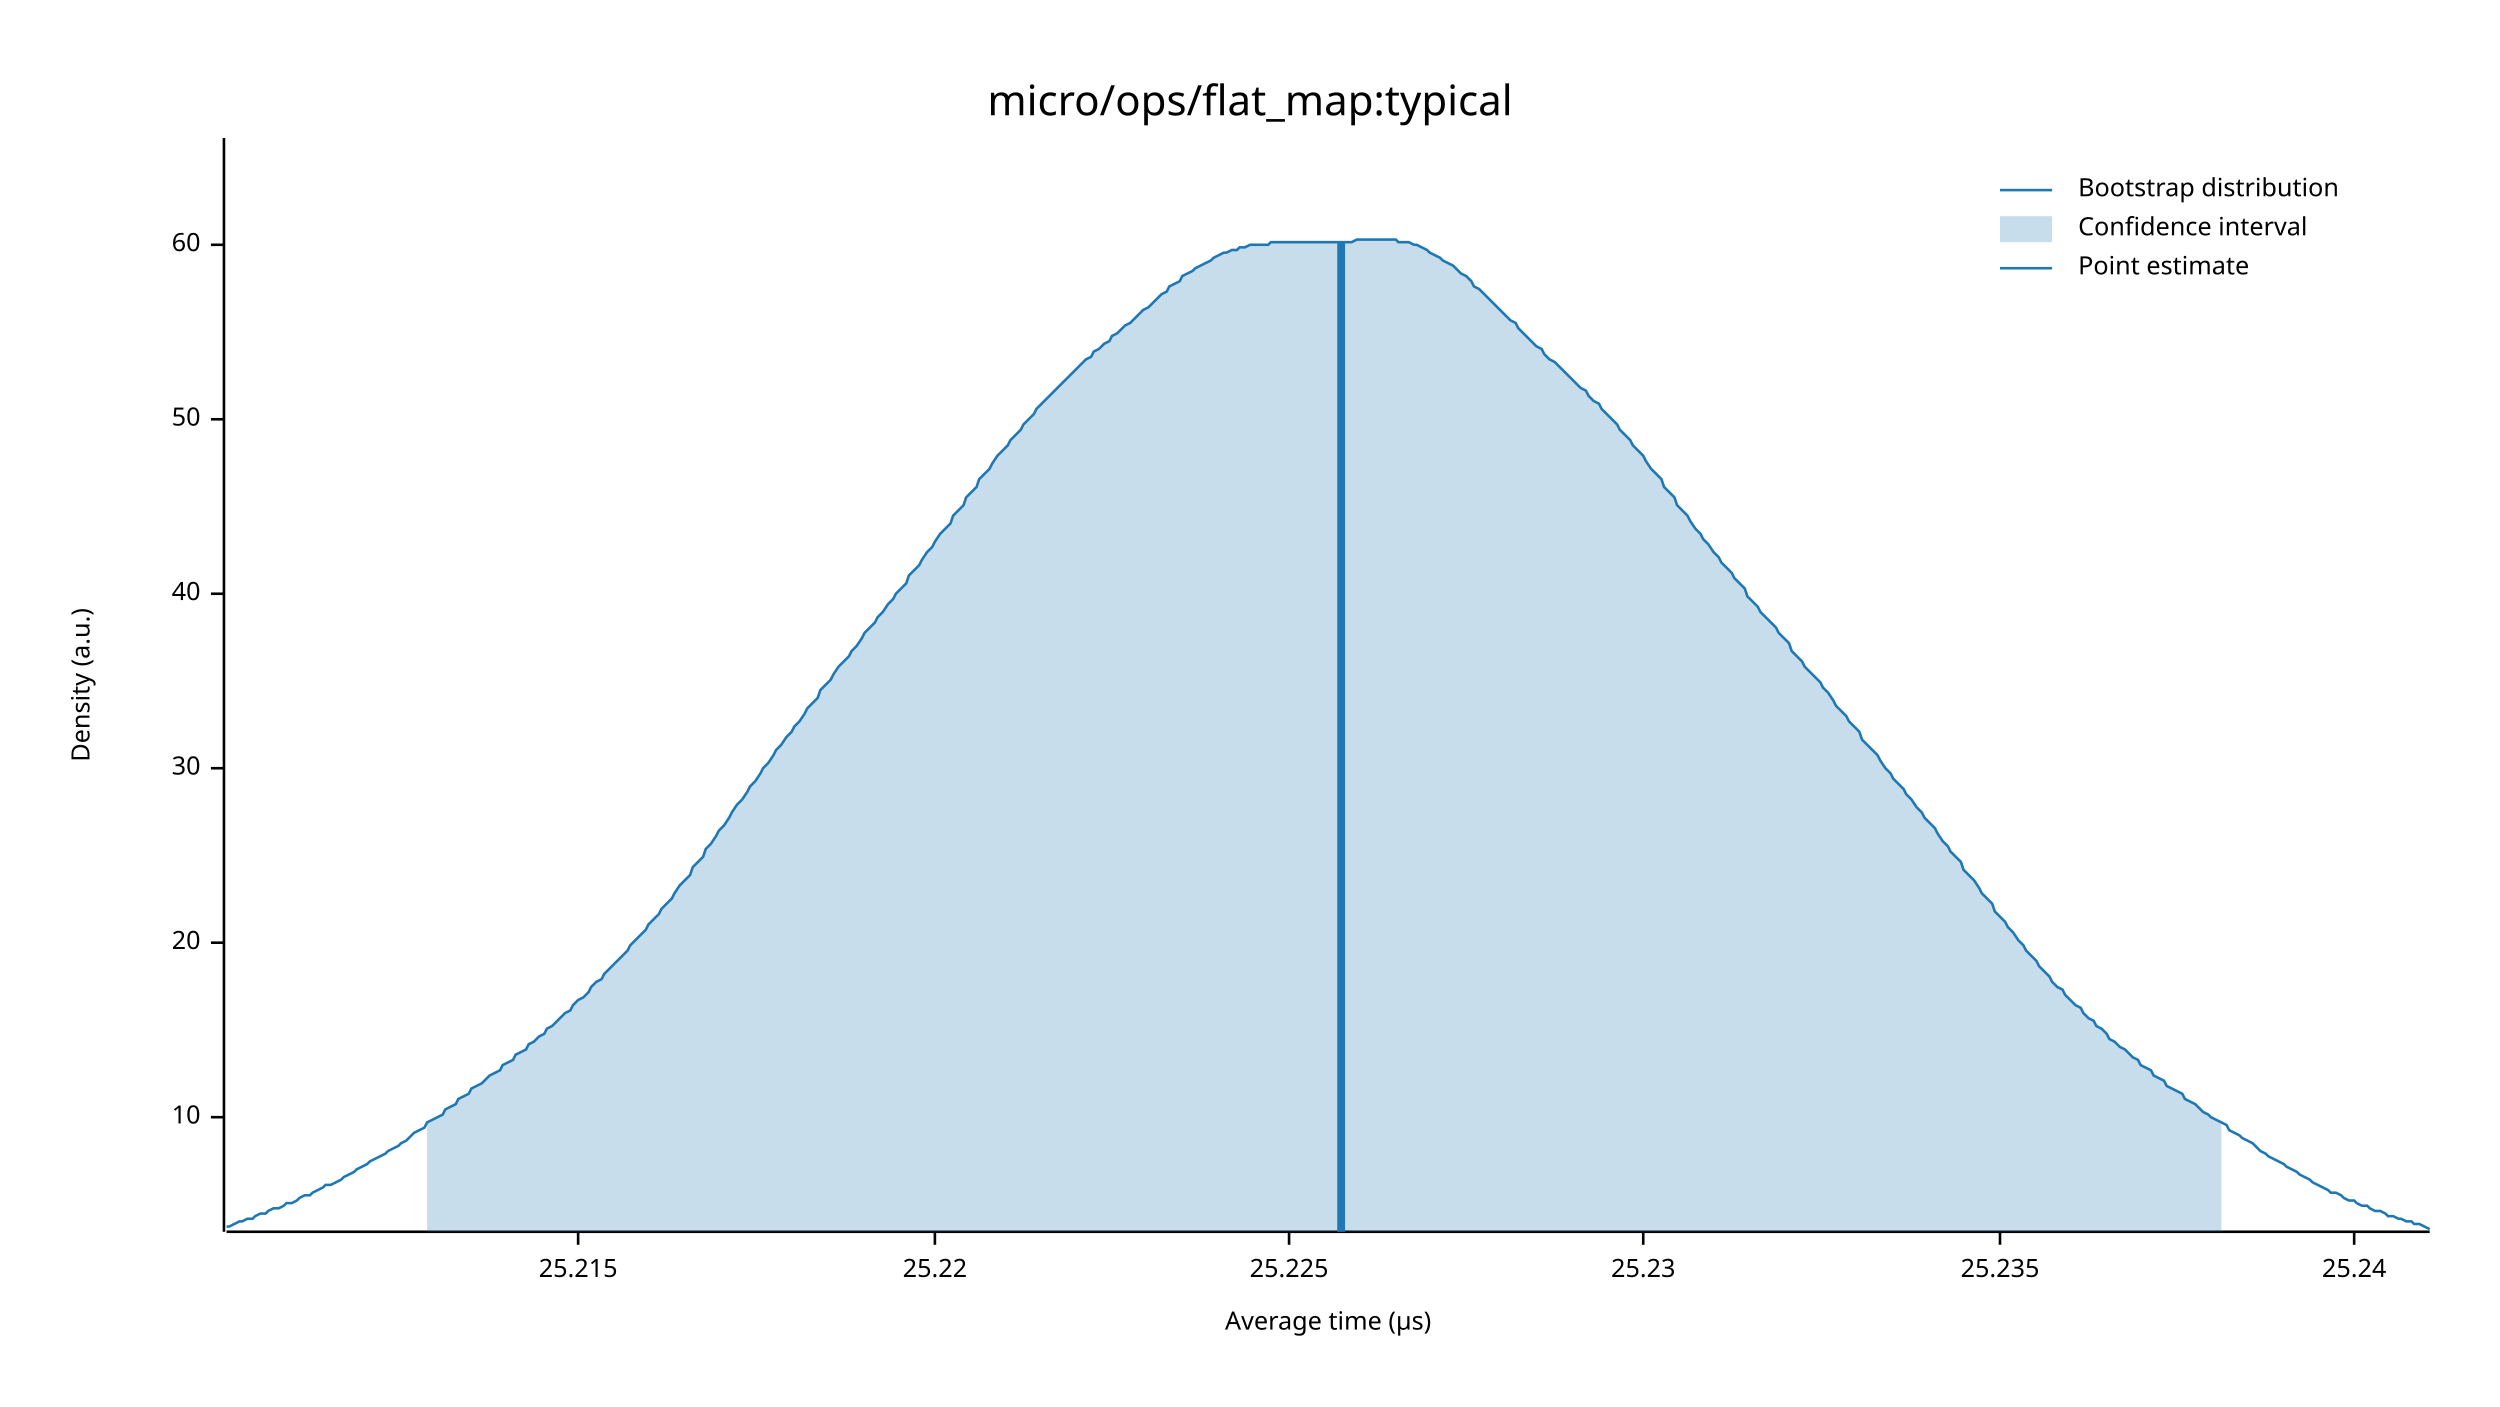
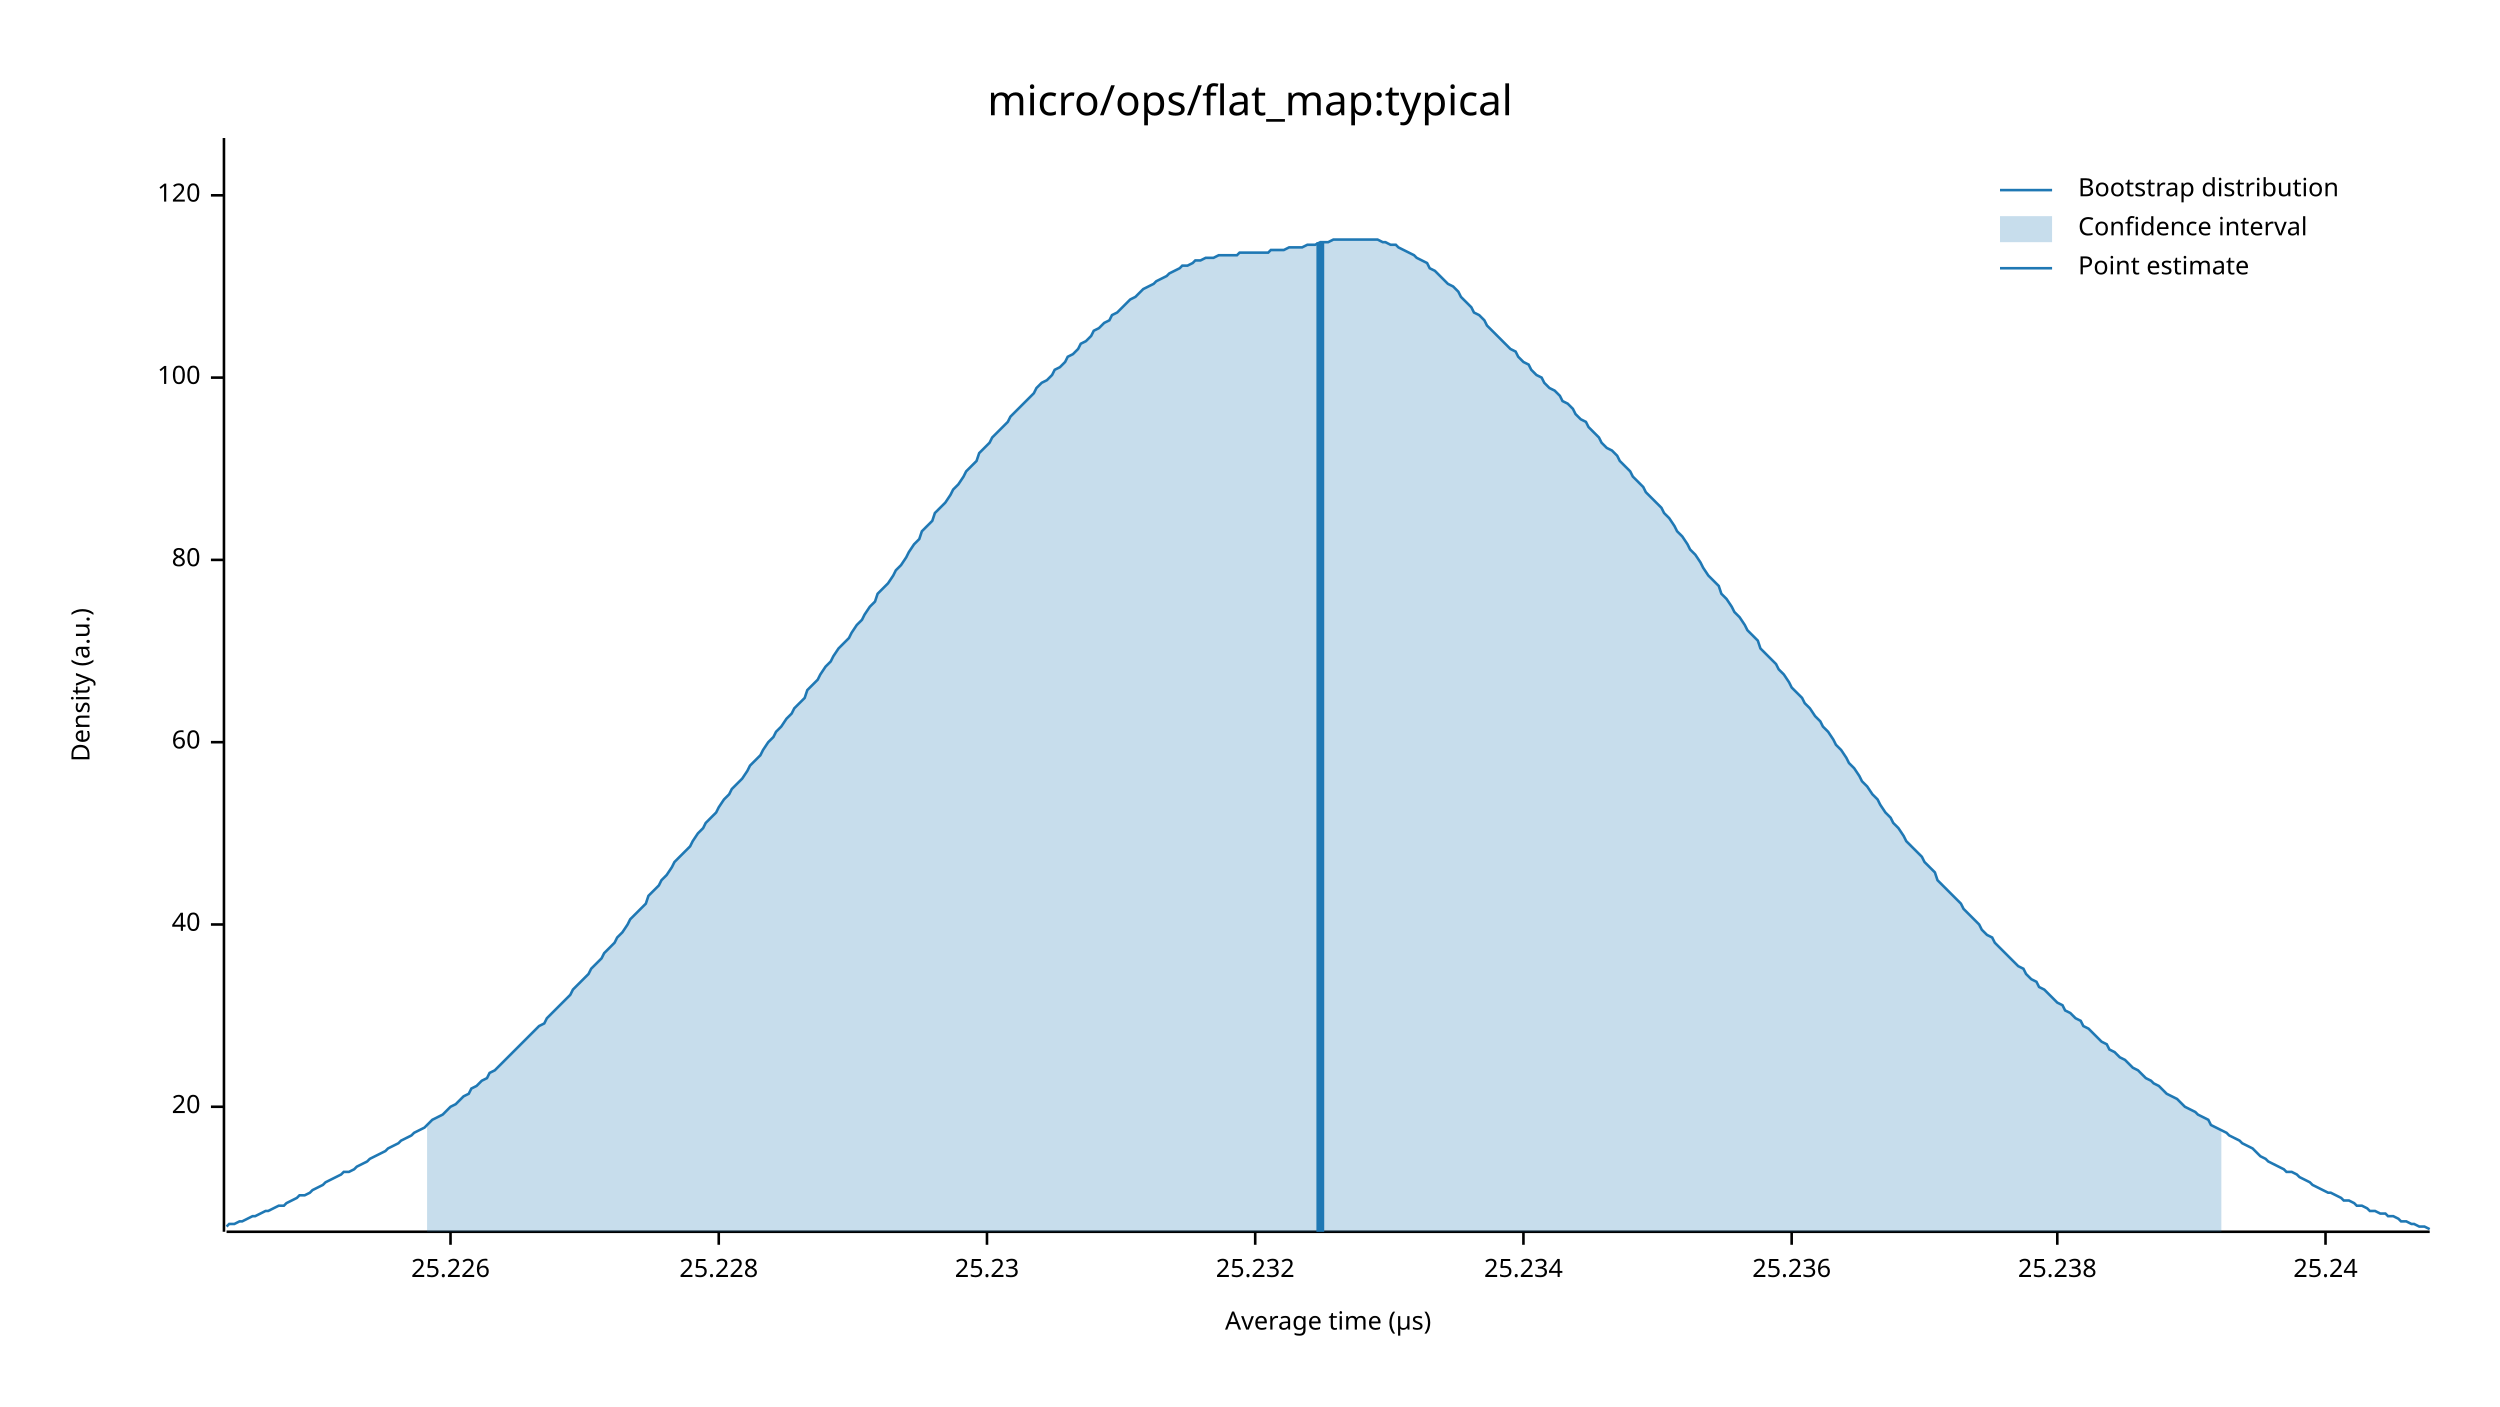
<svg xmlns="http://www.w3.org/2000/svg" width="960" height="540" viewBox="0 0 960 540">
  <text x="480" y="32" dy="0.76em" text-anchor="middle" font-family="sans-serif" font-size="16.129" opacity="1" fill="#000000">
micro/ops/flat_map:typical
</text>
  <text x="27" y="263" dy="0.76em" text-anchor="middle" font-family="sans-serif" font-size="9.677" opacity="1" fill="#000000" transform="rotate(270, 27, 263)">
Density (a.u.)
</text>
  <text x="510" y="513" dy="-0.5ex" text-anchor="middle" font-family="sans-serif" font-size="9.677" opacity="1" fill="#000000">
Average time (µs)
</text>
  <polyline fill="none" opacity="1" stroke="#000000" stroke-width="1" points="86,53 86,473 " />
-   <text x="77" y="429" dy="0.5ex" text-anchor="end" font-family="sans-serif" font-size="9.677" opacity="1" fill="#000000">
- 10
- </text>
-   <polyline fill="none" opacity="1" stroke="#000000" stroke-width="1" points="81,429 86,429 " />
-   <text x="77" y="362" dy="0.5ex" text-anchor="end" font-family="sans-serif" font-size="9.677" opacity="1" fill="#000000">
+   <text x="77" y="425" dy="0.5ex" text-anchor="end" font-family="sans-serif" font-size="9.677" opacity="1" fill="#000000">
20
</text>
-   <polyline fill="none" opacity="1" stroke="#000000" stroke-width="1" points="81,362 86,362 " />
-   <text x="77" y="295" dy="0.5ex" text-anchor="end" font-family="sans-serif" font-size="9.677" opacity="1" fill="#000000">
- 30
- </text>
-   <polyline fill="none" opacity="1" stroke="#000000" stroke-width="1" points="81,295 86,295 " />
-   <text x="77" y="228" dy="0.5ex" text-anchor="end" font-family="sans-serif" font-size="9.677" opacity="1" fill="#000000">
+   <polyline fill="none" opacity="1" stroke="#000000" stroke-width="1" points="81,425 86,425 " />
+   <text x="77" y="355" dy="0.5ex" text-anchor="end" font-family="sans-serif" font-size="9.677" opacity="1" fill="#000000">
40
</text>
-   <polyline fill="none" opacity="1" stroke="#000000" stroke-width="1" points="81,228 86,228 " />
-   <text x="77" y="161" dy="0.5ex" text-anchor="end" font-family="sans-serif" font-size="9.677" opacity="1" fill="#000000">
- 50
- </text>
-   <polyline fill="none" opacity="1" stroke="#000000" stroke-width="1" points="81,161 86,161 " />
-   <text x="77" y="94" dy="0.5ex" text-anchor="end" font-family="sans-serif" font-size="9.677" opacity="1" fill="#000000">
+   <polyline fill="none" opacity="1" stroke="#000000" stroke-width="1" points="81,355 86,355 " />
+   <text x="77" y="285" dy="0.5ex" text-anchor="end" font-family="sans-serif" font-size="9.677" opacity="1" fill="#000000">
60
</text>
-   <polyline fill="none" opacity="1" stroke="#000000" stroke-width="1" points="81,94 86,94 " />
+   <polyline fill="none" opacity="1" stroke="#000000" stroke-width="1" points="81,285 86,285 " />
+   <text x="77" y="215" dy="0.5ex" text-anchor="end" font-family="sans-serif" font-size="9.677" opacity="1" fill="#000000">
+ 80
+ </text>
+   <polyline fill="none" opacity="1" stroke="#000000" stroke-width="1" points="81,215 86,215 " />
+   <text x="77" y="145" dy="0.5ex" text-anchor="end" font-family="sans-serif" font-size="9.677" opacity="1" fill="#000000">
+ 100
+ </text>
+   <polyline fill="none" opacity="1" stroke="#000000" stroke-width="1" points="81,145 86,145 " />
+   <text x="77" y="75" dy="0.5ex" text-anchor="end" font-family="sans-serif" font-size="9.677" opacity="1" fill="#000000">
+ 120
+ </text>
+   <polyline fill="none" opacity="1" stroke="#000000" stroke-width="1" points="81,75 86,75 " />
  <polyline fill="none" opacity="1" stroke="#000000" stroke-width="1" points="87,473 933,473 " />
-   <text x="222" y="483" dy="0.76em" text-anchor="middle" font-family="sans-serif" font-size="9.677" opacity="1" fill="#000000">
- 25.215
+   <text x="173" y="483" dy="0.76em" text-anchor="middle" font-family="sans-serif" font-size="9.677" opacity="1" fill="#000000">
+ 25.226
</text>
-   <polyline fill="none" opacity="1" stroke="#000000" stroke-width="1" points="222,473 222,478 " />
-   <text x="359" y="483" dy="0.76em" text-anchor="middle" font-family="sans-serif" font-size="9.677" opacity="1" fill="#000000">
- 25.22
+   <polyline fill="none" opacity="1" stroke="#000000" stroke-width="1" points="173,473 173,478 " />
+   <text x="276" y="483" dy="0.76em" text-anchor="middle" font-family="sans-serif" font-size="9.677" opacity="1" fill="#000000">
+ 25.228
</text>
-   <polyline fill="none" opacity="1" stroke="#000000" stroke-width="1" points="359,473 359,478 " />
-   <text x="495" y="483" dy="0.76em" text-anchor="middle" font-family="sans-serif" font-size="9.677" opacity="1" fill="#000000">
- 25.225
- </text>
-   <polyline fill="none" opacity="1" stroke="#000000" stroke-width="1" points="495,473 495,478 " />
-   <text x="631" y="483" dy="0.76em" text-anchor="middle" font-family="sans-serif" font-size="9.677" opacity="1" fill="#000000">
+   <polyline fill="none" opacity="1" stroke="#000000" stroke-width="1" points="276,473 276,478 " />
+   <text x="379" y="483" dy="0.76em" text-anchor="middle" font-family="sans-serif" font-size="9.677" opacity="1" fill="#000000">
25.23
</text>
-   <polyline fill="none" opacity="1" stroke="#000000" stroke-width="1" points="631,473 631,478 " />
-   <text x="768" y="483" dy="0.76em" text-anchor="middle" font-family="sans-serif" font-size="9.677" opacity="1" fill="#000000">
- 25.235
+   <polyline fill="none" opacity="1" stroke="#000000" stroke-width="1" points="379,473 379,478 " />
+   <text x="482" y="483" dy="0.76em" text-anchor="middle" font-family="sans-serif" font-size="9.677" opacity="1" fill="#000000">
+ 25.232
</text>
-   <polyline fill="none" opacity="1" stroke="#000000" stroke-width="1" points="768,473 768,478 " />
-   <text x="904" y="483" dy="0.76em" text-anchor="middle" font-family="sans-serif" font-size="9.677" opacity="1" fill="#000000">
+   <polyline fill="none" opacity="1" stroke="#000000" stroke-width="1" points="482,473 482,478 " />
+   <text x="585" y="483" dy="0.76em" text-anchor="middle" font-family="sans-serif" font-size="9.677" opacity="1" fill="#000000">
+ 25.234
+ </text>
+   <polyline fill="none" opacity="1" stroke="#000000" stroke-width="1" points="585,473 585,478 " />
+   <text x="688" y="483" dy="0.76em" text-anchor="middle" font-family="sans-serif" font-size="9.677" opacity="1" fill="#000000">
+ 25.236
+ </text>
+   <polyline fill="none" opacity="1" stroke="#000000" stroke-width="1" points="688,473 688,478 " />
+   <text x="790" y="483" dy="0.76em" text-anchor="middle" font-family="sans-serif" font-size="9.677" opacity="1" fill="#000000">
+ 25.238
+ </text>
+   <polyline fill="none" opacity="1" stroke="#000000" stroke-width="1" points="790,473 790,478 " />
+   <text x="893" y="483" dy="0.76em" text-anchor="middle" font-family="sans-serif" font-size="9.677" opacity="1" fill="#000000">
25.24
</text>
-   <polyline fill="none" opacity="1" stroke="#000000" stroke-width="1" points="904,473 904,478 " />
-   <polyline fill="none" opacity="1" stroke="#1F78B4" stroke-width="1" points="87,471 88,471 90,470 92,469 93,469 95,468 97,468 98,467 100,466 102,466 103,465 105,464 107,464 109,463 110,462 112,462 114,461 115,460 117,459 119,459 120,458 122,457 124,456 125,455 127,455 129,454 131,453 132,452 134,451 136,450 137,449 139,448 141,447 142,446 144,445 146,444 148,443 149,442 151,441 153,440 154,439 156,438 158,436 159,435 161,434 163,433 164,431 166,430 168,429 170,428 171,426 173,425 175,424 176,422 178,421 180,420 181,418 183,417 185,416 187,414 188,413 190,412 192,411 193,409 195,408 197,407 198,405 200,404 202,403 203,401 205,400 207,398 209,397 210,395 212,394 214,392 215,391 217,389 219,388 220,386 222,384 224,383 226,381 227,379 229,377 231,376 232,374 234,372 236,370 237,369 239,367 241,365 242,363 244,361 246,359 248,357 249,355 251,353 253,351 254,349 256,347 258,345 259,343 261,340 263,338 265,336 266,333 268,331 270,329 271,326 273,324 275,321 276,319 278,317 280,314 281,312 283,309 285,307 287,304 288,302 290,300 292,297 293,295 295,293 297,290 298,288 300,286 302,283 304,281 305,279 307,277 309,274 310,272 312,270 314,268 315,265 317,263 319,261 320,259 322,256 324,254 326,252 327,250 329,248 331,245 332,243 334,241 336,239 337,237 339,235 341,232 343,230 344,228 346,226 348,224 349,221 351,219 353,217 354,215 356,212 358,210 359,208 361,205 363,203 365,201 366,198 368,196 370,194 371,191 373,189 375,187 376,184 378,182 380,180 381,178 383,175 385,173 387,171 388,169 390,167 392,165 393,163 395,161 397,159 398,157 400,155 402,153 404,151 405,150 407,148 409,146 410,145 412,143 414,141 415,140 417,138 419,137 420,135 422,134 424,132 426,131 427,129 429,128 431,126 432,125 434,124 436,122 437,121 439,119 441,118 443,116 444,115 446,113 448,112 449,110 451,109 453,108 454,106 456,105 458,104 459,103 461,102 463,101 465,100 466,99 468,98 470,97 471,97 473,96 475,96 476,95 478,95 480,94 482,94 483,94 485,94 487,94 488,93 490,93 492,93 493,93 495,93 497,93 498,93 500,93 502,93 504,93 505,93 507,93 509,93 510,93 512,93 514,93 515,93 517,93 519,93 521,92 522,92 524,92 526,92 527,92 529,92 531,92 532,92 534,92 536,92 537,93 539,93 541,93 543,94 544,94 546,95 548,96 549,97 551,98 553,99 554,100 556,101 558,102 560,104 561,105 563,106 565,108 566,110 568,111 570,113 571,114 573,116 575,118 576,119 578,121 580,123 582,124 583,126 585,128 587,130 588,131 590,133 592,134 593,136 595,138 597,139 599,141 600,142 602,144 604,146 605,147 607,149 609,150 610,152 612,154 614,155 615,157 617,159 619,161 621,163 622,165 624,167 626,169 627,171 629,173 631,175 632,177 634,180 636,182 638,184 639,187 641,189 643,191 644,194 646,196 648,198 649,200 651,203 653,205 654,207 656,209 658,212 660,214 661,216 663,218 665,220 666,222 668,224 670,226 671,229 673,231 675,233 676,235 678,237 680,239 682,241 683,243 685,245 687,247 688,250 690,252 692,254 693,256 695,258 697,260 699,262 700,264 702,266 704,269 705,271 707,273 709,275 710,277 712,279 714,281 715,284 717,286 719,288 721,290 722,292 724,295 726,297 727,299 729,301 731,303 732,305 734,307 736,310 738,312 739,314 741,316 743,318 744,320 746,323 748,325 749,327 751,329 753,331 754,334 756,336 758,338 760,341 761,343 763,345 765,347 766,350 768,352 770,354 771,356 773,358 775,361 777,363 778,365 780,367 782,369 783,371 785,373 787,375 788,377 790,379 792,380 793,382 795,384 797,386 799,387 800,389 802,391 804,392 805,394 807,395 809,397 810,399 812,400 814,402 816,403 817,404 819,406 821,407 822,409 824,410 826,411 827,413 829,414 831,415 832,417 834,418 836,419 838,420 839,422 841,423 843,424 844,425 846,427 848,428 849,429 851,430 853,431 855,432 856,434 858,435 860,436 861,437 863,438 865,439 866,440 868,442 870,443 871,444 873,445 875,446 877,447 878,448 880,449 882,450 883,451 885,452 887,453 888,454 890,455 892,456 894,457 895,458 897,458 899,459 900,460 902,461 904,461 905,462 907,463 909,463 910,464 912,465 914,465 916,466 917,467 919,467 921,468 922,468 924,469 926,469 927,470 929,470 931,471 933,472 " />
-   <polygon opacity="0.25" fill="#1F78B4" points="164,431 166,430 168,429 170,428 171,426 173,425 175,424 176,422 178,421 180,420 181,418 183,417 185,416 187,414 188,413 190,412 192,411 193,409 195,408 197,407 198,405 200,404 202,403 203,401 205,400 207,398 209,397 210,395 212,394 214,392 215,391 217,389 219,388 220,386 222,384 224,383 226,381 227,379 229,377 231,376 232,374 234,372 236,370 237,369 239,367 241,365 242,363 244,361 246,359 248,357 249,355 251,353 253,351 254,349 256,347 258,345 259,343 261,340 263,338 265,336 266,333 268,331 270,329 271,326 273,324 275,321 276,319 278,317 280,314 281,312 283,309 285,307 287,304 288,302 290,300 292,297 293,295 295,293 297,290 298,288 300,286 302,283 304,281 305,279 307,277 309,274 310,272 312,270 314,268 315,265 317,263 319,261 320,259 322,256 324,254 326,252 327,250 329,248 331,245 332,243 334,241 336,239 337,237 339,235 341,232 343,230 344,228 346,226 348,224 349,221 351,219 353,217 354,215 356,212 358,210 359,208 361,205 363,203 365,201 366,198 368,196 370,194 371,191 373,189 375,187 376,184 378,182 380,180 381,178 383,175 385,173 387,171 388,169 390,167 392,165 393,163 395,161 397,159 398,157 400,155 402,153 404,151 405,150 407,148 409,146 410,145 412,143 414,141 415,140 417,138 419,137 420,135 422,134 424,132 426,131 427,129 429,128 431,126 432,125 434,124 436,122 437,121 439,119 441,118 443,116 444,115 446,113 448,112 449,110 451,109 453,108 454,106 456,105 458,104 459,103 461,102 463,101 465,100 466,99 468,98 470,97 471,97 473,96 475,96 476,95 478,95 480,94 482,94 483,94 485,94 487,94 488,93 490,93 492,93 493,93 495,93 497,93 498,93 500,93 502,93 504,93 505,93 507,93 509,93 510,93 512,93 514,93 515,93 517,93 519,93 521,92 522,92 524,92 526,92 527,92 529,92 531,92 532,92 534,92 536,92 537,93 539,93 541,93 543,94 544,94 546,95 548,96 549,97 551,98 553,99 554,100 556,101 558,102 560,104 561,105 563,106 565,108 566,110 568,111 570,113 571,114 573,116 575,118 576,119 578,121 580,123 582,124 583,126 585,128 587,130 588,131 590,133 592,134 593,136 595,138 597,139 599,141 600,142 602,144 604,146 605,147 607,149 609,150 610,152 612,154 614,155 615,157 617,159 619,161 621,163 622,165 624,167 626,169 627,171 629,173 631,175 632,177 634,180 636,182 638,184 639,187 641,189 643,191 644,194 646,196 648,198 649,200 651,203 653,205 654,207 656,209 658,212 660,214 661,216 663,218 665,220 666,222 668,224 670,226 671,229 673,231 675,233 676,235 678,237 680,239 682,241 683,243 685,245 687,247 688,250 690,252 692,254 693,256 695,258 697,260 699,262 700,264 702,266 704,269 705,271 707,273 709,275 710,277 712,279 714,281 715,284 717,286 719,288 721,290 722,292 724,295 726,297 727,299 729,301 731,303 732,305 734,307 736,310 738,312 739,314 741,316 743,318 744,320 746,323 748,325 749,327 751,329 753,331 754,334 756,336 758,338 760,341 761,343 763,345 765,347 766,350 768,352 770,354 771,356 773,358 775,361 777,363 778,365 780,367 782,369 783,371 785,373 787,375 788,377 790,379 792,380 793,382 795,384 797,386 799,387 800,389 802,391 804,392 805,394 807,395 809,397 810,399 812,400 814,402 816,403 817,404 819,406 821,407 822,409 824,410 826,411 827,413 829,414 831,415 832,417 834,418 836,419 838,420 839,422 841,423 843,424 844,425 846,427 848,428 849,429 851,430 853,431 853,473 164,473 " />
-   <polyline fill="none" opacity="1" stroke="#1F78B4" stroke-width="3" points="515,473 515,93 " />
+   <polyline fill="none" opacity="1" stroke="#000000" stroke-width="1" points="893,473 893,478 " />
+   <polyline fill="none" opacity="1" stroke="#1F78B4" stroke-width="1" points="87,471 88,470 90,470 92,469 93,469 95,468 97,467 98,467 100,466 102,465 103,465 105,464 107,463 109,463 110,462 112,461 114,460 115,459 117,459 119,458 120,457 122,456 124,455 125,454 127,453 129,452 131,451 132,450 134,450 136,449 137,448 139,447 141,446 142,445 144,444 146,443 148,442 149,441 151,440 153,439 154,438 156,437 158,436 159,435 161,434 163,433 164,432 166,430 168,429 170,428 171,427 173,425 175,424 176,423 178,421 180,420 181,418 183,417 185,415 187,414 188,412 190,411 192,409 193,408 195,406 197,404 198,403 200,401 202,399 203,398 205,396 207,394 209,393 210,391 212,389 214,387 215,386 217,384 219,382 220,380 222,378 224,376 226,374 227,372 229,370 231,368 232,366 234,364 236,362 237,360 239,358 241,355 242,353 244,351 246,349 248,347 249,344 251,342 253,340 254,338 256,336 258,333 259,331 261,329 263,327 265,325 266,323 268,320 270,318 271,316 273,314 275,312 276,310 278,307 280,305 281,303 283,301 285,299 287,296 288,294 290,292 292,290 293,288 295,285 297,283 298,281 300,279 302,276 304,274 305,272 307,270 309,268 310,265 312,263 314,261 315,259 317,256 319,254 320,252 322,249 324,247 326,245 327,243 329,240 331,238 332,236 334,233 336,231 337,228 339,226 341,224 343,221 344,219 346,217 348,214 349,212 351,209 353,207 354,204 356,202 358,200 359,197 361,195 363,193 365,190 366,188 368,186 370,183 371,181 373,179 375,177 376,174 378,172 380,170 381,168 383,166 385,164 387,162 388,160 390,158 392,156 393,155 395,153 397,151 398,149 400,147 402,146 404,144 405,142 407,141 409,139 410,137 412,136 414,134 415,132 417,131 419,129 420,127 422,126 424,124 426,123 427,121 429,120 431,118 432,117 434,115 436,114 437,113 439,111 441,110 443,109 444,108 446,107 448,106 449,105 451,104 453,103 454,102 456,102 458,101 459,100 461,100 463,99 465,99 466,99 468,98 470,98 471,98 473,98 475,98 476,97 478,97 480,97 482,97 483,97 485,97 487,97 488,96 490,96 492,96 493,96 495,95 497,95 498,95 500,95 502,94 504,94 505,94 507,93 509,93 510,93 512,92 514,92 515,92 517,92 519,92 521,92 522,92 524,92 526,92 527,92 529,92 531,93 532,93 534,94 536,94 537,95 539,96 541,97 543,98 544,99 546,100 548,101 549,103 551,104 553,106 554,107 556,109 558,110 560,112 561,114 563,116 565,118 566,120 568,121 570,123 571,125 573,127 575,129 576,130 578,132 580,134 582,135 583,137 585,139 587,140 588,142 590,144 592,145 593,147 595,149 597,150 599,152 600,154 602,155 604,157 605,159 607,161 609,162 610,164 612,166 614,168 615,170 617,172 619,173 621,175 622,177 624,179 626,181 627,183 629,185 631,187 632,189 634,191 636,193 638,195 639,197 641,199 643,202 644,204 646,206 648,209 649,211 651,213 653,216 654,218 656,221 658,223 660,225 661,228 663,230 665,233 666,235 668,237 670,240 671,242 673,244 675,246 676,249 678,251 680,253 682,255 683,257 685,259 687,262 688,264 690,266 692,268 693,270 695,272 697,275 699,277 700,279 702,281 704,284 705,286 707,288 709,291 710,293 712,295 714,298 715,300 717,302 719,305 721,307 722,309 724,312 726,314 727,316 729,318 731,321 732,323 734,325 736,327 738,329 739,331 741,333 743,335 744,338 746,340 748,342 749,343 751,345 753,347 754,349 756,351 758,353 760,355 761,357 763,359 765,360 766,362 768,364 770,366 771,367 773,369 775,371 777,372 778,374 780,376 782,377 783,379 785,380 787,382 788,383 790,385 792,386 793,388 795,389 797,391 799,392 800,394 802,395 804,397 805,398 807,400 809,401 810,403 812,404 814,406 816,407 817,408 819,410 821,411 822,412 824,414 826,415 827,416 829,417 831,419 832,420 834,421 836,422 838,424 839,425 841,426 843,427 844,428 846,429 848,430 849,432 851,433 853,434 855,435 856,436 858,437 860,438 861,439 863,440 865,441 866,442 868,444 870,445 871,446 873,447 875,448 877,449 878,450 880,450 882,451 883,452 885,453 887,454 888,455 890,456 892,457 894,458 895,458 897,459 899,460 900,461 902,461 904,462 905,463 907,463 909,464 910,465 912,465 914,466 916,466 917,467 919,467 921,468 922,469 924,469 926,470 927,470 929,471 931,471 933,472 " />
+   <polygon opacity="0.25" fill="#1F78B4" points="164,432 166,430 168,429 170,428 171,427 173,425 175,424 176,423 178,421 180,420 181,418 183,417 185,415 187,414 188,412 190,411 192,409 193,408 195,406 197,404 198,403 200,401 202,399 203,398 205,396 207,394 209,393 210,391 212,389 214,387 215,386 217,384 219,382 220,380 222,378 224,376 226,374 227,372 229,370 231,368 232,366 234,364 236,362 237,360 239,358 241,355 242,353 244,351 246,349 248,347 249,344 251,342 253,340 254,338 256,336 258,333 259,331 261,329 263,327 265,325 266,323 268,320 270,318 271,316 273,314 275,312 276,310 278,307 280,305 281,303 283,301 285,299 287,296 288,294 290,292 292,290 293,288 295,285 297,283 298,281 300,279 302,276 304,274 305,272 307,270 309,268 310,265 312,263 314,261 315,259 317,256 319,254 320,252 322,249 324,247 326,245 327,243 329,240 331,238 332,236 334,233 336,231 337,228 339,226 341,224 343,221 344,219 346,217 348,214 349,212 351,209 353,207 354,204 356,202 358,200 359,197 361,195 363,193 365,190 366,188 368,186 370,183 371,181 373,179 375,177 376,174 378,172 380,170 381,168 383,166 385,164 387,162 388,160 390,158 392,156 393,155 395,153 397,151 398,149 400,147 402,146 404,144 405,142 407,141 409,139 410,137 412,136 414,134 415,132 417,131 419,129 420,127 422,126 424,124 426,123 427,121 429,120 431,118 432,117 434,115 436,114 437,113 439,111 441,110 443,109 444,108 446,107 448,106 449,105 451,104 453,103 454,102 456,102 458,101 459,100 461,100 463,99 465,99 466,99 468,98 470,98 471,98 473,98 475,98 476,97 478,97 480,97 482,97 483,97 485,97 487,97 488,96 490,96 492,96 493,96 495,95 497,95 498,95 500,95 502,94 504,94 505,94 507,93 509,93 510,93 512,92 514,92 515,92 517,92 519,92 521,92 522,92 524,92 526,92 527,92 529,92 531,93 532,93 534,94 536,94 537,95 539,96 541,97 543,98 544,99 546,100 548,101 549,103 551,104 553,106 554,107 556,109 558,110 560,112 561,114 563,116 565,118 566,120 568,121 570,123 571,125 573,127 575,129 576,130 578,132 580,134 582,135 583,137 585,139 587,140 588,142 590,144 592,145 593,147 595,149 597,150 599,152 600,154 602,155 604,157 605,159 607,161 609,162 610,164 612,166 614,168 615,170 617,172 619,173 621,175 622,177 624,179 626,181 627,183 629,185 631,187 632,189 634,191 636,193 638,195 639,197 641,199 643,202 644,204 646,206 648,209 649,211 651,213 653,216 654,218 656,221 658,223 660,225 661,228 663,230 665,233 666,235 668,237 670,240 671,242 673,244 675,246 676,249 678,251 680,253 682,255 683,257 685,259 687,262 688,264 690,266 692,268 693,270 695,272 697,275 699,277 700,279 702,281 704,284 705,286 707,288 709,291 710,293 712,295 714,298 715,300 717,302 719,305 721,307 722,309 724,312 726,314 727,316 729,318 731,321 732,323 734,325 736,327 738,329 739,331 741,333 743,335 744,338 746,340 748,342 749,343 751,345 753,347 754,349 756,351 758,353 760,355 761,357 763,359 765,360 766,362 768,364 770,366 771,367 773,369 775,371 777,372 778,374 780,376 782,377 783,379 785,380 787,382 788,383 790,385 792,386 793,388 795,389 797,391 799,392 800,394 802,395 804,397 805,398 807,400 809,401 810,403 812,404 814,406 816,407 817,408 819,410 821,411 822,412 824,414 826,415 827,416 829,417 831,419 832,420 834,421 836,422 838,424 839,425 841,426 843,427 844,428 846,429 848,430 849,432 851,433 853,434 853,473 164,473 " />
+   <polyline fill="none" opacity="1" stroke="#1F78B4" stroke-width="3" points="507,473 507,93 " />
  <text x="798" y="68" dy="0.76em" text-anchor="start" font-family="sans-serif" font-size="9.677" opacity="1" fill="#000000">
Bootstrap distribution
</text>
  <text x="798" y="83" dy="0.76em" text-anchor="start" font-family="sans-serif" font-size="9.677" opacity="1" fill="#000000">
Confidence interval
</text>
  <text x="798" y="98" dy="0.76em" text-anchor="start" font-family="sans-serif" font-size="9.677" opacity="1" fill="#000000">
Point estimate
</text>
  <polyline fill="none" opacity="1" stroke="#1F78B4" stroke-width="1" points="768,73 788,73 " />
  <rect x="768" y="83" width="20" height="10" opacity="0.25" fill="#1F78B4" stroke="none" />
  <polyline fill="none" opacity="1" stroke="#1F78B4" stroke-width="1" points="768,103 788,103 " />
</svg>
